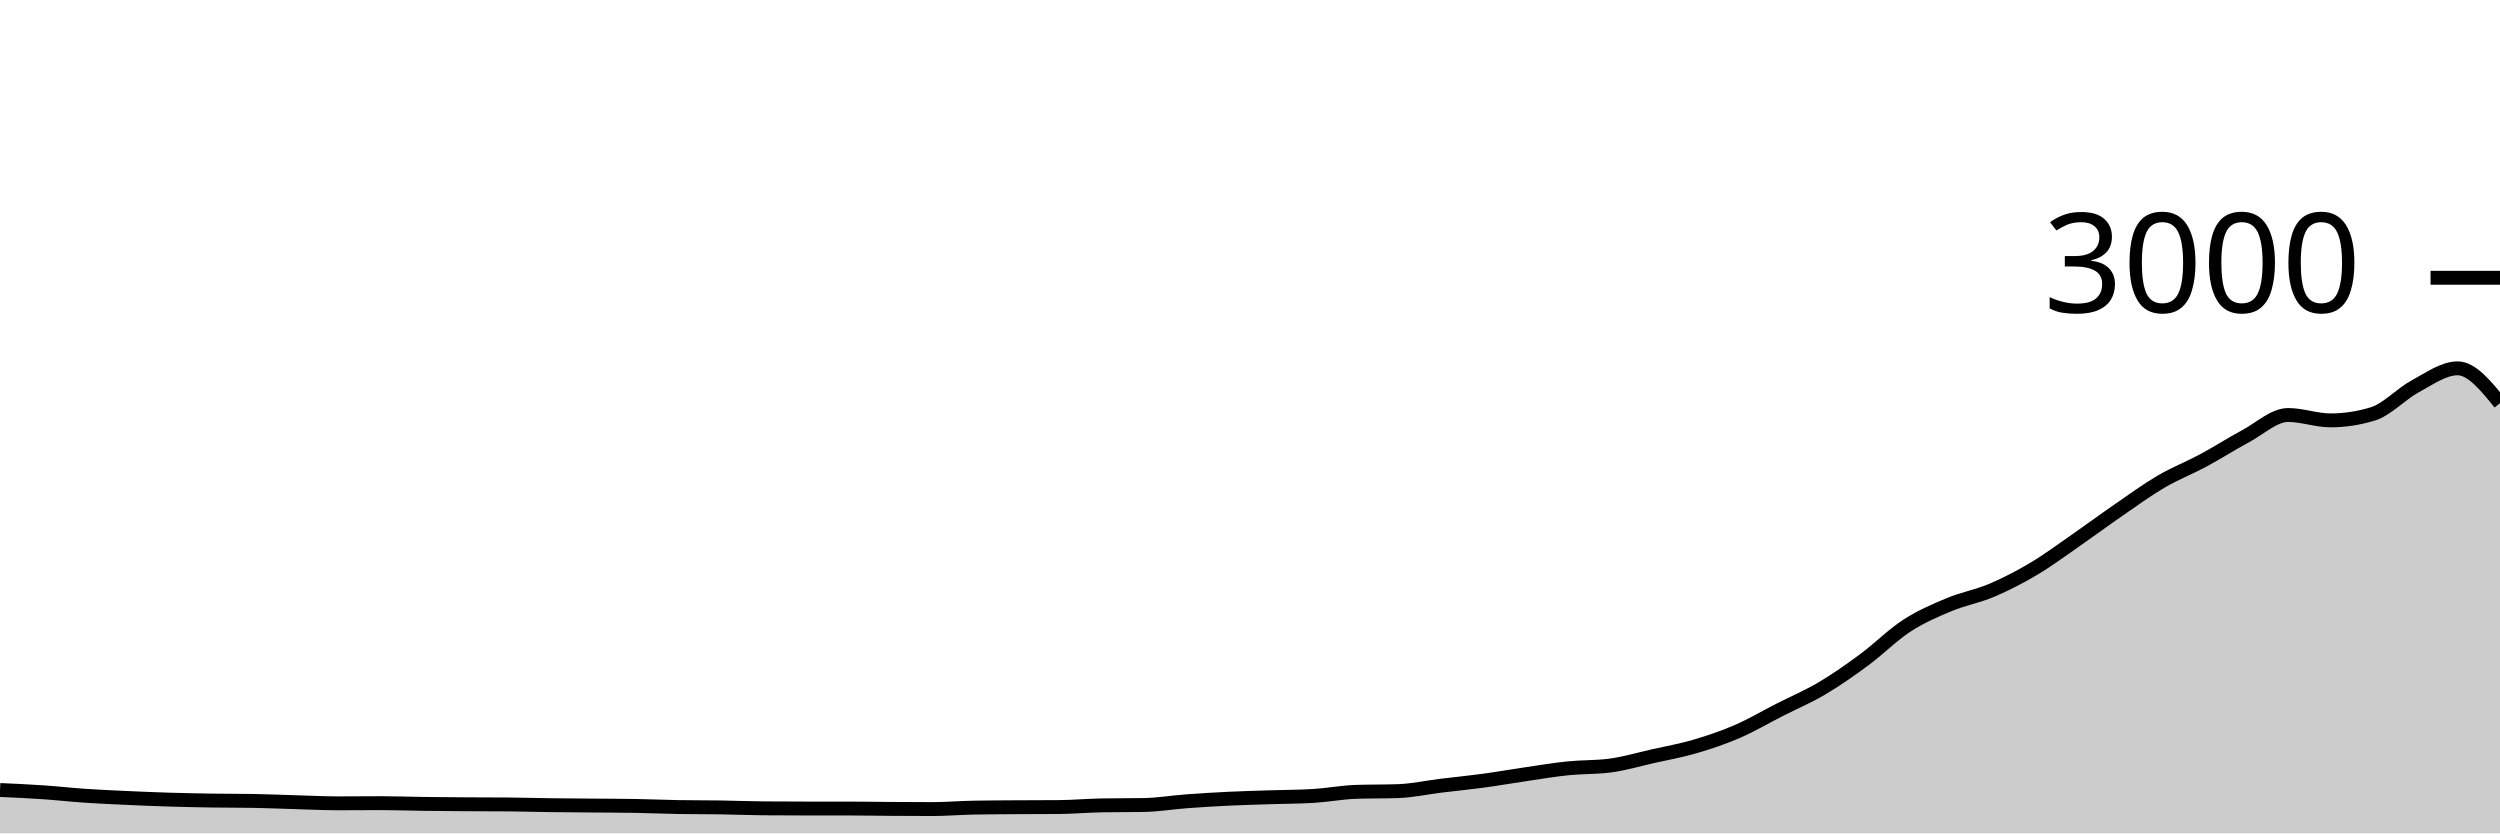
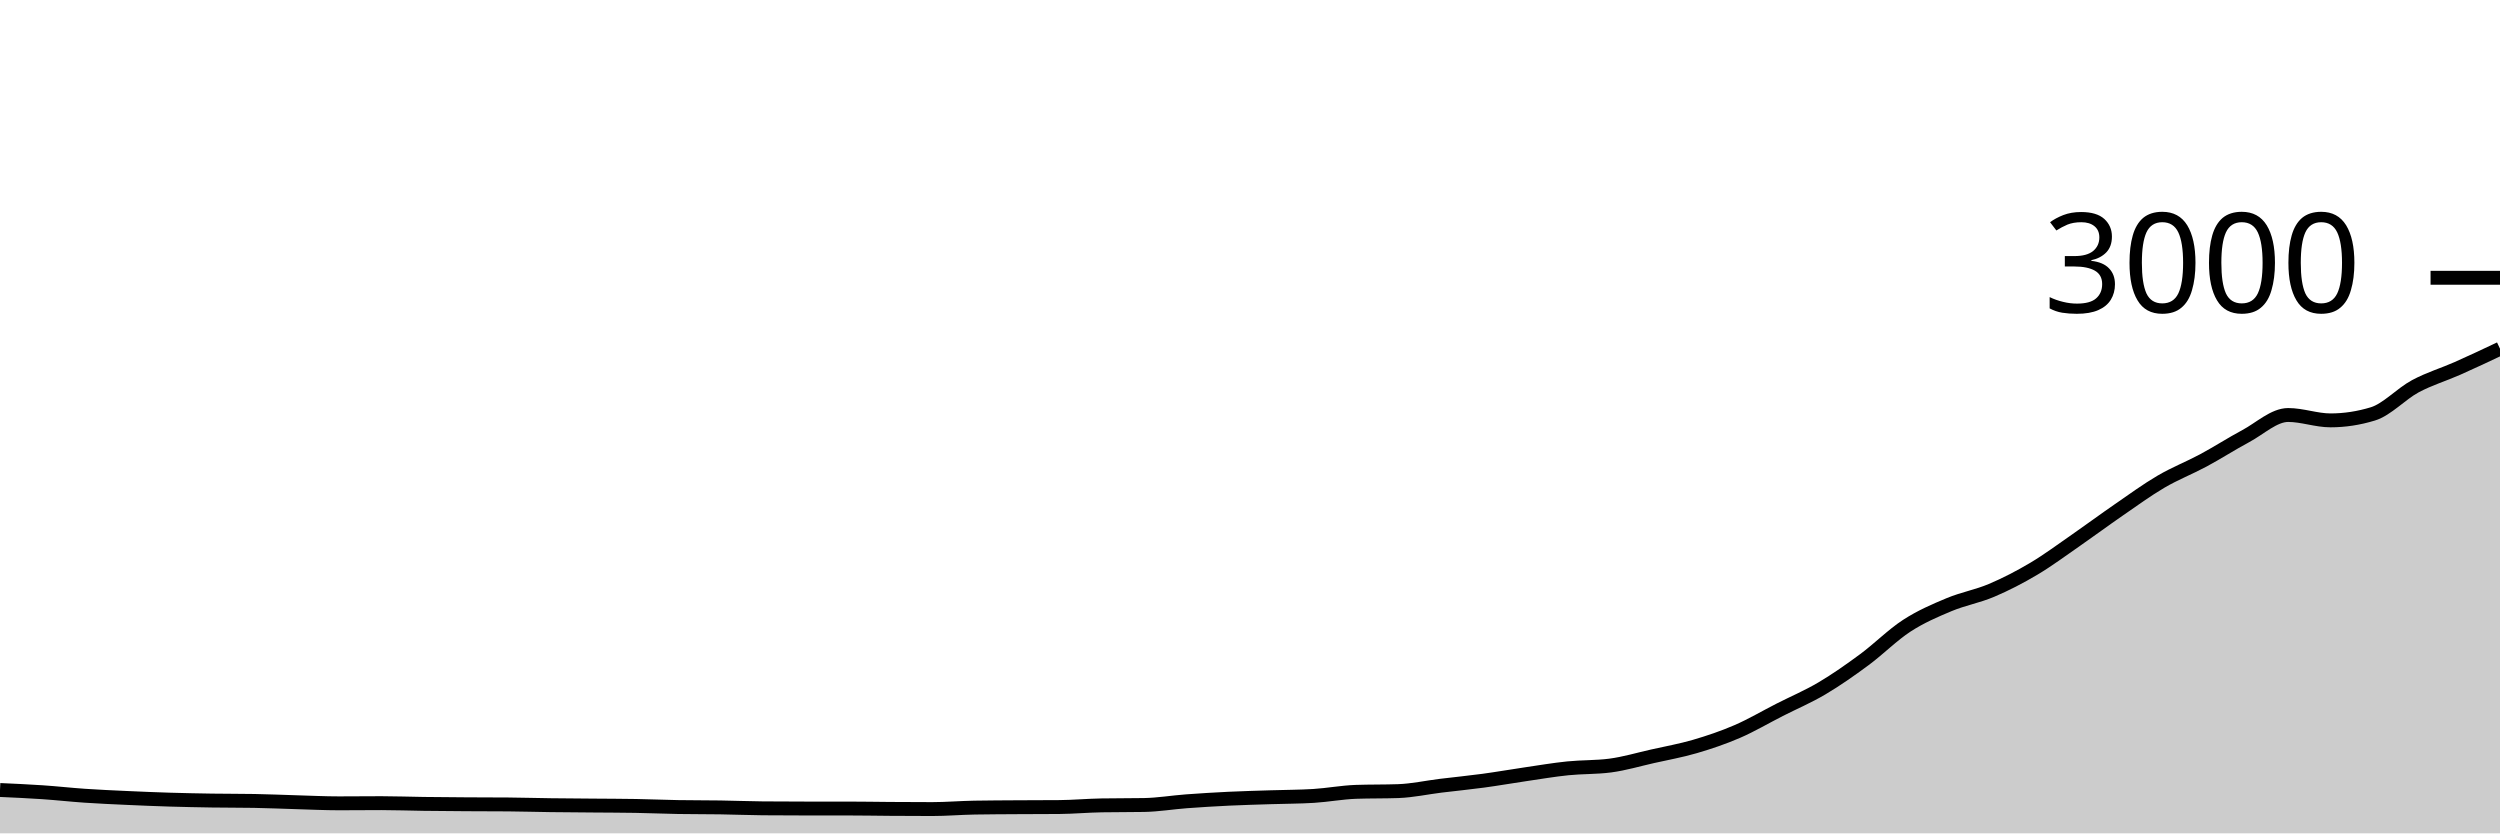
<svg xmlns="http://www.w3.org/2000/svg" viewBox="0 0 180 60">
  <g transform="translate(0,20)">
-     <path class="area" fill="rgba(0, 0, 0, 0.2)" d="M0,36.88C1.017,36.926,2.034,36.971,3.051,37.04C4.068,37.109,5.085,37.224,6.102,37.293C7.119,37.362,8.136,37.407,9.153,37.453C10.169,37.5,11.186,37.542,12.203,37.573C13.22,37.604,14.237,37.624,15.254,37.64C16.271,37.656,17.288,37.649,18.305,37.667C19.322,37.684,20.339,37.731,21.356,37.76C22.373,37.789,23.39,37.84,24.407,37.84C25.424,37.84,26.441,37.827,27.458,37.827C28.475,37.827,29.492,37.867,30.508,37.88C31.525,37.893,32.542,37.9,33.559,37.907C34.576,37.913,35.593,37.911,36.61,37.92C37.627,37.929,38.644,37.96,39.661,37.973C40.678,37.987,41.695,37.991,42.712,38C43.729,38.009,44.746,38.009,45.763,38.027C46.78,38.044,47.797,38.089,48.814,38.107C49.831,38.124,50.847,38.118,51.864,38.133C52.881,38.149,53.898,38.191,54.915,38.2C55.932,38.209,56.949,38.213,57.966,38.213C58.983,38.213,60,38.213,61.017,38.213C62.034,38.213,63.051,38.233,64.068,38.24C65.085,38.247,66.102,38.253,67.119,38.253C68.136,38.253,69.153,38.164,70.169,38.147C71.186,38.129,72.203,38.127,73.22,38.12C74.237,38.113,75.254,38.116,76.271,38.107C77.288,38.098,78.305,38.004,79.322,37.987C80.339,37.969,81.356,37.978,82.373,37.96C83.39,37.942,84.407,37.769,85.424,37.693C86.441,37.618,87.458,37.556,88.475,37.507C89.492,37.458,90.508,37.433,91.525,37.4C92.542,37.367,93.559,37.369,94.576,37.307C95.593,37.244,96.61,37.049,97.627,37.013C98.644,36.978,99.661,36.996,100.678,36.96C101.695,36.924,102.712,36.698,103.729,36.573C104.746,36.449,105.763,36.351,106.78,36.213C107.797,36.076,108.814,35.896,109.831,35.747C110.847,35.598,111.864,35.424,112.881,35.32C113.898,35.216,114.915,35.253,115.932,35.12C116.949,34.987,117.966,34.682,118.983,34.453C120,34.224,121.017,34.044,122.034,33.747C123.051,33.449,124.068,33.107,125.085,32.667C126.102,32.227,127.119,31.624,128.136,31.107C129.153,30.589,130.169,30.162,131.186,29.56C132.203,28.958,133.22,28.244,134.237,27.493C135.254,26.742,136.271,25.713,137.288,25.053C138.305,24.393,139.322,23.958,140.339,23.533C141.356,23.109,142.373,22.938,143.39,22.507C144.407,22.076,145.424,21.551,146.441,20.947C147.458,20.342,148.475,19.584,149.492,18.88C150.508,18.176,151.525,17.42,152.542,16.72C153.559,16.02,154.576,15.276,155.593,14.68C156.61,14.084,157.627,13.693,158.644,13.147C159.661,12.6,160.678,11.944,161.695,11.4C162.712,10.856,163.729,9.88,164.746,9.88C165.763,9.88,166.78,10.267,167.797,10.267C168.814,10.267,169.831,10.111,170.847,9.8C171.864,9.489,172.881,8.36,173.898,7.813C174.915,7.267,175.932,6.52,176.949,6.52C177.966,6.52,178.983,7.773,180,9.027L180,40C178.983,40,177.966,40,176.949,40C175.932,40,174.915,40,173.898,40C172.881,40,171.864,40,170.847,40C169.831,40,168.814,40,167.797,40C166.78,40,165.763,40,164.746,40C163.729,40,162.712,40,161.695,40C160.678,40,159.661,40,158.644,40C157.627,40,156.61,40,155.593,40C154.576,40,153.559,40,152.542,40C151.525,40,150.508,40,149.492,40C148.475,40,147.458,40,146.441,40C145.424,40,144.407,40,143.39,40C142.373,40,141.356,40,140.339,40C139.322,40,138.305,40,137.288,40C136.271,40,135.254,40,134.237,40C133.22,40,132.203,40,131.186,40C130.169,40,129.153,40,128.136,40C127.119,40,126.102,40,125.085,40C124.068,40,123.051,40,122.034,40C121.017,40,120,40,118.983,40C117.966,40,116.949,40,115.932,40C114.915,40,113.898,40,112.881,40C111.864,40,110.847,40,109.831,40C108.814,40,107.797,40,106.78,40C105.763,40,104.746,40,103.729,40C102.712,40,101.695,40,100.678,40C99.661,40,98.644,40,97.627,40C96.61,40,95.593,40,94.576,40C93.559,40,92.542,40,91.525,40C90.508,40,89.492,40,88.475,40C87.458,40,86.441,40,85.424,40C84.407,40,83.39,40,82.373,40C81.356,40,80.339,40,79.322,40C78.305,40,77.288,40,76.271,40C75.254,40,74.237,40,73.22,40C72.203,40,71.186,40,70.169,40C69.153,40,68.136,40,67.119,40C66.102,40,65.085,40,64.068,40C63.051,40,62.034,40,61.017,40C60,40,58.983,40,57.966,40C56.949,40,55.932,40,54.915,40C53.898,40,52.881,40,51.864,40C50.847,40,49.831,40,48.814,40C47.797,40,46.78,40,45.763,40C44.746,40,43.729,40,42.712,40C41.695,40,40.678,40,39.661,40C38.644,40,37.627,40,36.61,40C35.593,40,34.576,40,33.559,40C32.542,40,31.525,40,30.508,40C29.492,40,28.475,40,27.458,40C26.441,40,25.424,40,24.407,40C23.39,40,22.373,40,21.356,40C20.339,40,19.322,40,18.305,40C17.288,40,16.271,40,15.254,40C14.237,40,13.22,40,12.203,40C11.186,40,10.169,40,9.153,40C8.136,40,7.119,40,6.102,40C5.085,40,4.068,40,3.051,40C2.034,40,1.017,40,0,40Z" />
-     <path class="line" stroke="black" fill="none" d="M0,36.88C1.017,36.926,2.034,36.971,3.051,37.04C4.068,37.109,5.085,37.224,6.102,37.293C7.119,37.362,8.136,37.407,9.153,37.453C10.169,37.5,11.186,37.542,12.203,37.573C13.22,37.604,14.237,37.624,15.254,37.64C16.271,37.656,17.288,37.649,18.305,37.667C19.322,37.684,20.339,37.731,21.356,37.76C22.373,37.789,23.39,37.84,24.407,37.84C25.424,37.84,26.441,37.827,27.458,37.827C28.475,37.827,29.492,37.867,30.508,37.88C31.525,37.893,32.542,37.9,33.559,37.907C34.576,37.913,35.593,37.911,36.61,37.92C37.627,37.929,38.644,37.96,39.661,37.973C40.678,37.987,41.695,37.991,42.712,38C43.729,38.009,44.746,38.009,45.763,38.027C46.78,38.044,47.797,38.089,48.814,38.107C49.831,38.124,50.847,38.118,51.864,38.133C52.881,38.149,53.898,38.191,54.915,38.2C55.932,38.209,56.949,38.213,57.966,38.213C58.983,38.213,60,38.213,61.017,38.213C62.034,38.213,63.051,38.233,64.068,38.24C65.085,38.247,66.102,38.253,67.119,38.253C68.136,38.253,69.153,38.164,70.169,38.147C71.186,38.129,72.203,38.127,73.22,38.12C74.237,38.113,75.254,38.116,76.271,38.107C77.288,38.098,78.305,38.004,79.322,37.987C80.339,37.969,81.356,37.978,82.373,37.96C83.39,37.942,84.407,37.769,85.424,37.693C86.441,37.618,87.458,37.556,88.475,37.507C89.492,37.458,90.508,37.433,91.525,37.4C92.542,37.367,93.559,37.369,94.576,37.307C95.593,37.244,96.61,37.049,97.627,37.013C98.644,36.978,99.661,36.996,100.678,36.96C101.695,36.924,102.712,36.698,103.729,36.573C104.746,36.449,105.763,36.351,106.78,36.213C107.797,36.076,108.814,35.896,109.831,35.747C110.847,35.598,111.864,35.424,112.881,35.32C113.898,35.216,114.915,35.253,115.932,35.12C116.949,34.987,117.966,34.682,118.983,34.453C120,34.224,121.017,34.044,122.034,33.747C123.051,33.449,124.068,33.107,125.085,32.667C126.102,32.227,127.119,31.624,128.136,31.107C129.153,30.589,130.169,30.162,131.186,29.56C132.203,28.958,133.22,28.244,134.237,27.493C135.254,26.742,136.271,25.713,137.288,25.053C138.305,24.393,139.322,23.958,140.339,23.533C141.356,23.109,142.373,22.938,143.39,22.507C144.407,22.076,145.424,21.551,146.441,20.947C147.458,20.342,148.475,19.584,149.492,18.88C150.508,18.176,151.525,17.42,152.542,16.72C153.559,16.02,154.576,15.276,155.593,14.68C156.61,14.084,157.627,13.693,158.644,13.147C159.661,12.6,160.678,11.944,161.695,11.4C162.712,10.856,163.729,9.88,164.746,9.88C165.763,9.88,166.78,10.267,167.797,10.267C168.814,10.267,169.831,10.111,170.847,9.8C171.864,9.489,172.881,8.36,173.898,7.813C174.915,7.267,175.932,6.52,176.949,6.52C177.966,6.52,178.983,7.773,180,9.027" />
+     <path class="area" fill="rgba(0, 0, 0, 0.2)" d="M0,36.88C1.017,36.926,2.034,36.971,3.051,37.04C4.068,37.109,5.085,37.224,6.102,37.293C7.119,37.362,8.136,37.407,9.153,37.453C10.169,37.5,11.186,37.542,12.203,37.573C13.22,37.604,14.237,37.624,15.254,37.64C16.271,37.656,17.288,37.649,18.305,37.667C19.322,37.684,20.339,37.731,21.356,37.76C22.373,37.789,23.39,37.84,24.407,37.84C25.424,37.84,26.441,37.827,27.458,37.827C28.475,37.827,29.492,37.867,30.508,37.88C31.525,37.893,32.542,37.9,33.559,37.907C34.576,37.913,35.593,37.911,36.61,37.92C37.627,37.929,38.644,37.96,39.661,37.973C40.678,37.987,41.695,37.991,42.712,38C43.729,38.009,44.746,38.009,45.763,38.027C46.78,38.044,47.797,38.089,48.814,38.107C49.831,38.124,50.847,38.118,51.864,38.133C52.881,38.149,53.898,38.191,54.915,38.2C55.932,38.209,56.949,38.213,57.966,38.213C58.983,38.213,60,38.213,61.017,38.213C62.034,38.213,63.051,38.233,64.068,38.24C65.085,38.247,66.102,38.253,67.119,38.253C68.136,38.253,69.153,38.164,70.169,38.147C71.186,38.129,72.203,38.127,73.22,38.12C74.237,38.113,75.254,38.116,76.271,38.107C77.288,38.098,78.305,38.004,79.322,37.987C80.339,37.969,81.356,37.978,82.373,37.96C83.39,37.942,84.407,37.769,85.424,37.693C86.441,37.618,87.458,37.556,88.475,37.507C89.492,37.458,90.508,37.433,91.525,37.4C92.542,37.367,93.559,37.369,94.576,37.307C95.593,37.244,96.61,37.049,97.627,37.013C98.644,36.978,99.661,36.996,100.678,36.96C101.695,36.924,102.712,36.698,103.729,36.573C104.746,36.449,105.763,36.351,106.78,36.213C107.797,36.076,108.814,35.896,109.831,35.747C110.847,35.598,111.864,35.424,112.881,35.32C113.898,35.216,114.915,35.253,115.932,35.12C116.949,34.987,117.966,34.682,118.983,34.453C120,34.224,121.017,34.044,122.034,33.747C123.051,33.449,124.068,33.107,125.085,32.667C126.102,32.227,127.119,31.624,128.136,31.107C129.153,30.589,130.169,30.162,131.186,29.56C132.203,28.958,133.22,28.244,134.237,27.493C135.254,26.742,136.271,25.713,137.288,25.053C138.305,24.393,139.322,23.958,140.339,23.533C141.356,23.109,142.373,22.938,143.39,22.507C144.407,22.076,145.424,21.551,146.441,20.947C147.458,20.342,148.475,19.584,149.492,18.88C150.508,18.176,151.525,17.42,152.542,16.72C153.559,16.02,154.576,15.276,155.593,14.68C156.61,14.084,157.627,13.693,158.644,13.147C159.661,12.6,160.678,11.944,161.695,11.4C162.712,10.856,163.729,9.88,164.746,9.88C165.763,9.88,166.78,10.267,167.797,10.267C168.814,10.267,169.831,10.111,170.847,9.8C171.864,9.489,172.881,8.36,173.898,7.813C174.915,7.267,175.932,6.971,176.949,6.52C177.966,6.069,178.983,5.588,180,5.107L180,40C178.983,40,177.966,40,176.949,40C175.932,40,174.915,40,173.898,40C172.881,40,171.864,40,170.847,40C169.831,40,168.814,40,167.797,40C166.78,40,165.763,40,164.746,40C163.729,40,162.712,40,161.695,40C160.678,40,159.661,40,158.644,40C157.627,40,156.61,40,155.593,40C154.576,40,153.559,40,152.542,40C151.525,40,150.508,40,149.492,40C148.475,40,147.458,40,146.441,40C145.424,40,144.407,40,143.39,40C142.373,40,141.356,40,140.339,40C139.322,40,138.305,40,137.288,40C136.271,40,135.254,40,134.237,40C133.22,40,132.203,40,131.186,40C130.169,40,129.153,40,128.136,40C127.119,40,126.102,40,125.085,40C124.068,40,123.051,40,122.034,40C121.017,40,120,40,118.983,40C117.966,40,116.949,40,115.932,40C114.915,40,113.898,40,112.881,40C111.864,40,110.847,40,109.831,40C108.814,40,107.797,40,106.78,40C105.763,40,104.746,40,103.729,40C102.712,40,101.695,40,100.678,40C99.661,40,98.644,40,97.627,40C96.61,40,95.593,40,94.576,40C93.559,40,92.542,40,91.525,40C90.508,40,89.492,40,88.475,40C87.458,40,86.441,40,85.424,40C84.407,40,83.39,40,82.373,40C81.356,40,80.339,40,79.322,40C78.305,40,77.288,40,76.271,40C75.254,40,74.237,40,73.22,40C72.203,40,71.186,40,70.169,40C69.153,40,68.136,40,67.119,40C66.102,40,65.085,40,64.068,40C63.051,40,62.034,40,61.017,40C60,40,58.983,40,57.966,40C56.949,40,55.932,40,54.915,40C53.898,40,52.881,40,51.864,40C50.847,40,49.831,40,48.814,40C47.797,40,46.78,40,45.763,40C44.746,40,43.729,40,42.712,40C41.695,40,40.678,40,39.661,40C38.644,40,37.627,40,36.61,40C35.593,40,34.576,40,33.559,40C32.542,40,31.525,40,30.508,40C29.492,40,28.475,40,27.458,40C26.441,40,25.424,40,24.407,40C23.39,40,22.373,40,21.356,40C20.339,40,19.322,40,18.305,40C17.288,40,16.271,40,15.254,40C14.237,40,13.22,40,12.203,40C11.186,40,10.169,40,9.153,40C8.136,40,7.119,40,6.102,40C5.085,40,4.068,40,3.051,40C2.034,40,1.017,40,0,40Z" />
+     <path class="line" stroke="black" fill="none" d="M0,36.88C1.017,36.926,2.034,36.971,3.051,37.04C4.068,37.109,5.085,37.224,6.102,37.293C7.119,37.362,8.136,37.407,9.153,37.453C10.169,37.5,11.186,37.542,12.203,37.573C13.22,37.604,14.237,37.624,15.254,37.64C16.271,37.656,17.288,37.649,18.305,37.667C19.322,37.684,20.339,37.731,21.356,37.76C22.373,37.789,23.39,37.84,24.407,37.84C25.424,37.84,26.441,37.827,27.458,37.827C28.475,37.827,29.492,37.867,30.508,37.88C31.525,37.893,32.542,37.9,33.559,37.907C34.576,37.913,35.593,37.911,36.61,37.92C37.627,37.929,38.644,37.96,39.661,37.973C40.678,37.987,41.695,37.991,42.712,38C43.729,38.009,44.746,38.009,45.763,38.027C46.78,38.044,47.797,38.089,48.814,38.107C49.831,38.124,50.847,38.118,51.864,38.133C52.881,38.149,53.898,38.191,54.915,38.2C55.932,38.209,56.949,38.213,57.966,38.213C58.983,38.213,60,38.213,61.017,38.213C62.034,38.213,63.051,38.233,64.068,38.24C65.085,38.247,66.102,38.253,67.119,38.253C68.136,38.253,69.153,38.164,70.169,38.147C71.186,38.129,72.203,38.127,73.22,38.12C74.237,38.113,75.254,38.116,76.271,38.107C77.288,38.098,78.305,38.004,79.322,37.987C80.339,37.969,81.356,37.978,82.373,37.96C83.39,37.942,84.407,37.769,85.424,37.693C86.441,37.618,87.458,37.556,88.475,37.507C89.492,37.458,90.508,37.433,91.525,37.4C92.542,37.367,93.559,37.369,94.576,37.307C95.593,37.244,96.61,37.049,97.627,37.013C98.644,36.978,99.661,36.996,100.678,36.96C101.695,36.924,102.712,36.698,103.729,36.573C104.746,36.449,105.763,36.351,106.78,36.213C107.797,36.076,108.814,35.896,109.831,35.747C110.847,35.598,111.864,35.424,112.881,35.32C113.898,35.216,114.915,35.253,115.932,35.12C116.949,34.987,117.966,34.682,118.983,34.453C120,34.224,121.017,34.044,122.034,33.747C123.051,33.449,124.068,33.107,125.085,32.667C126.102,32.227,127.119,31.624,128.136,31.107C129.153,30.589,130.169,30.162,131.186,29.56C132.203,28.958,133.22,28.244,134.237,27.493C135.254,26.742,136.271,25.713,137.288,25.053C138.305,24.393,139.322,23.958,140.339,23.533C141.356,23.109,142.373,22.938,143.39,22.507C144.407,22.076,145.424,21.551,146.441,20.947C147.458,20.342,148.475,19.584,149.492,18.88C150.508,18.176,151.525,17.42,152.542,16.72C153.559,16.02,154.576,15.276,155.593,14.68C156.61,14.084,157.627,13.693,158.644,13.147C159.661,12.6,160.678,11.944,161.695,11.4C162.712,10.856,163.729,9.88,164.746,9.88C165.763,9.88,166.78,10.267,167.797,10.267C168.814,10.267,169.831,10.111,170.847,9.8C171.864,9.489,172.881,8.36,173.898,7.813C174.915,7.267,175.932,6.971,176.949,6.52C177.966,6.069,178.983,5.588,180,5.107" />
    <path class="axis-ceiling" stroke-width="1" stroke="black" fill="none" d="M175,0L180,0" />
    <text class="axis-ceiling-label" font-family="sans-serif" text-anchor="end" font-size="10px" x="170" y="2.5">3000</text>
  </g>
</svg>
